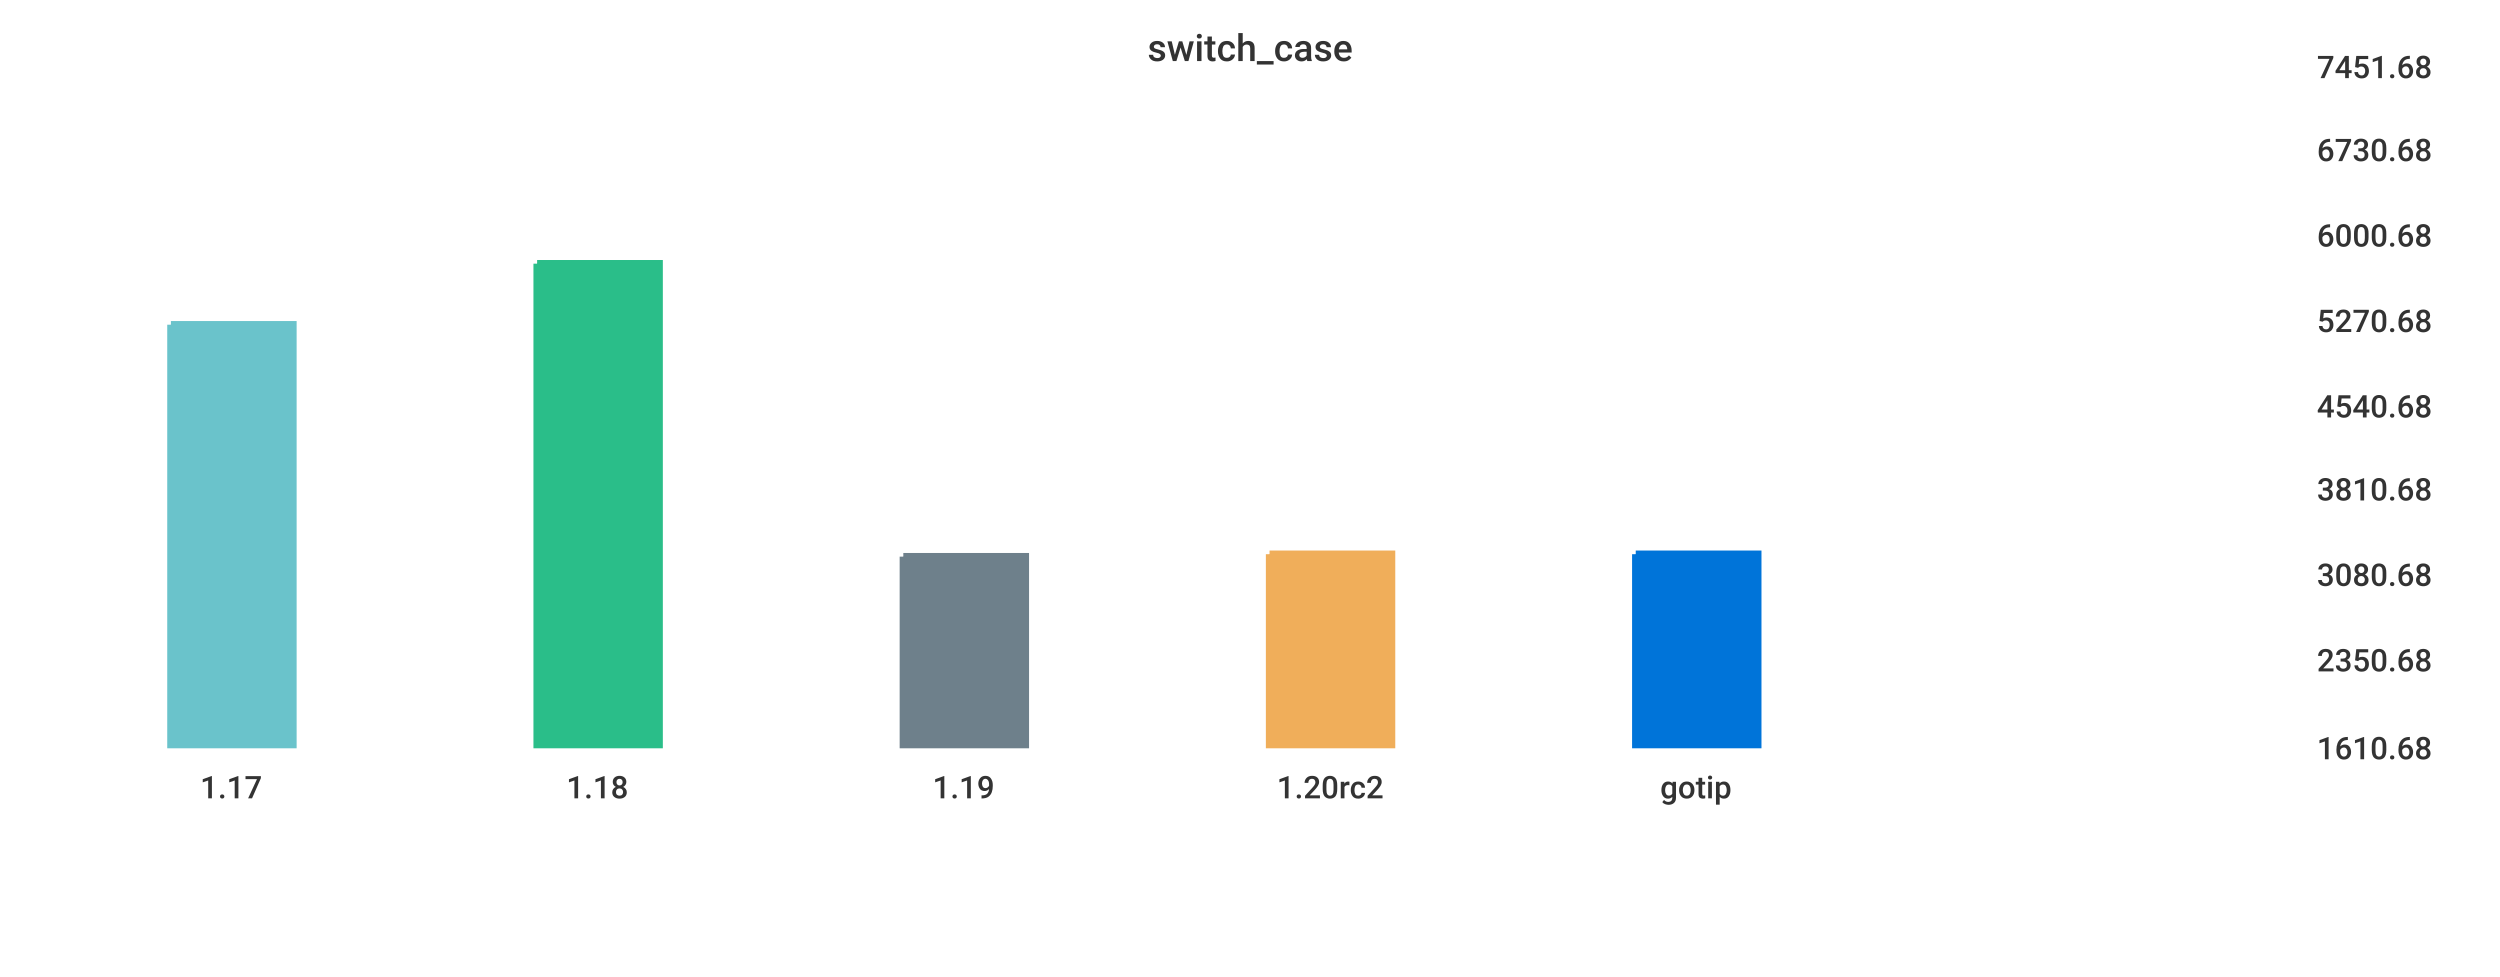
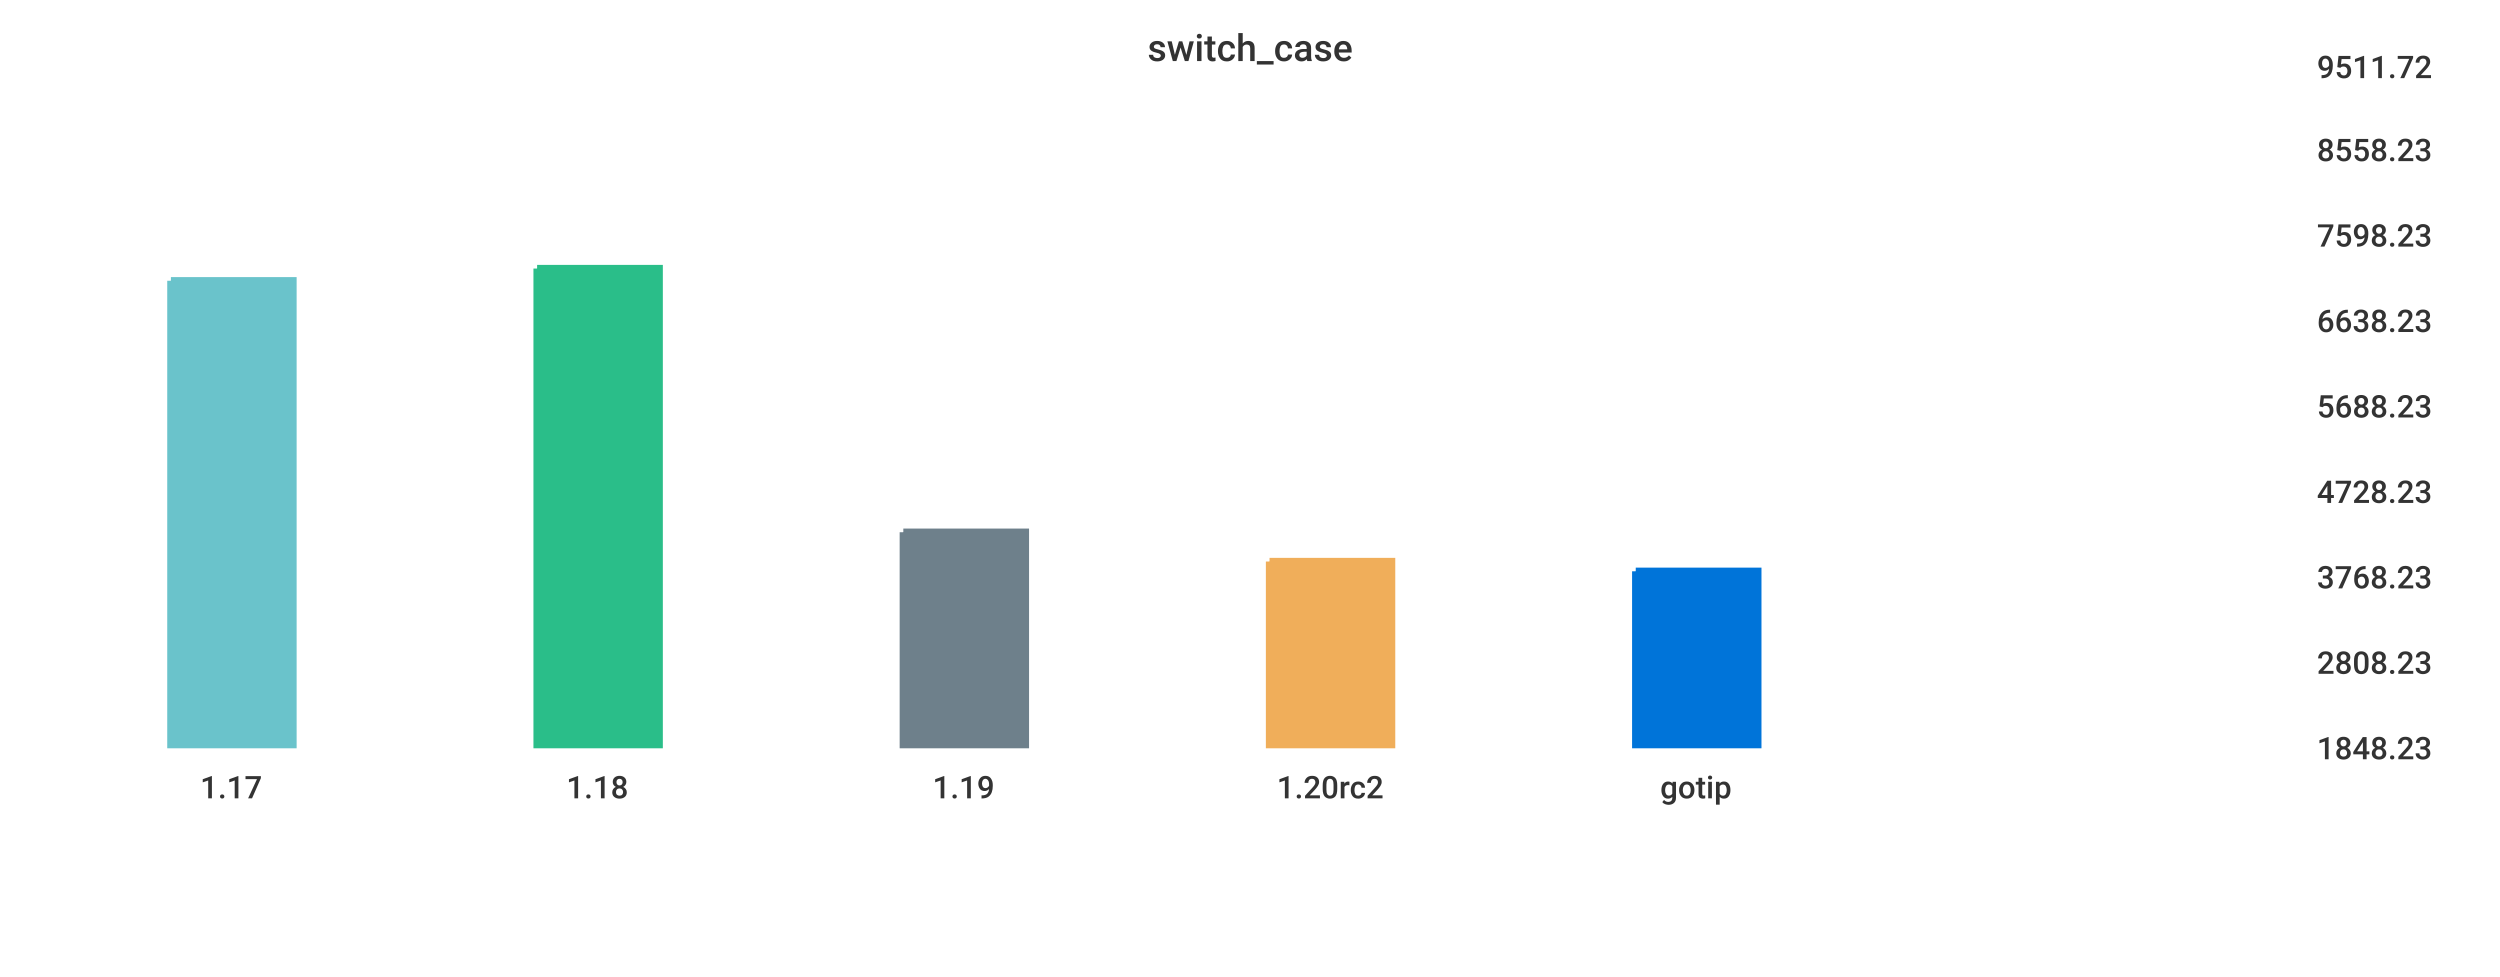
<svg xmlns="http://www.w3.org/2000/svg" width="1024" height="400">\n<path d="M 0 0 L 1024 0 L 1024 400 L 0 400 L 0 0" style="stroke-width:0;stroke:rgba(255,255,255,1.0);fill:rgba(255,255,255,1.0)" />
  <path d="M 20 26 L 934 26 L 934 305 L 20 305 L 20 26" style="stroke-width:0;stroke:rgba(255,255,255,1.0);fill:rgba(255,255,255,1.0)" />
-   <path d="M 70 133 L 120 133 L 120 305 L 70 305 L 70 133" style="stroke-width:3;stroke:rgba(106,195,203,1.0);fill:rgba(106,195,203,1.0)" />
-   <path d="M 220 108 L 270 108 L 270 305 L 220 305 L 220 108" style="stroke-width:3;stroke:rgba(42,190,137,1.0);fill:rgba(42,190,137,1.0)" />
-   <path d="M 370 228 L 420 228 L 420 305 L 370 305 L 370 228" style="stroke-width:3;stroke:rgba(110,128,139,1.0);fill:rgba(110,128,139,1.0)" />
-   <path d="M 520 227 L 570 227 L 570 305 L 520 305 L 520 227" style="stroke-width:3;stroke:rgba(240,174,90,1.0);fill:rgba(240,174,90,1.0)" />
-   <path d="M 670 227 L 720 227 L 720 305 L 670 305 L 670 227" style="stroke-width:3;stroke:rgba(0,116,217,1.0);fill:rgba(0,116,217,1.0)" />
+   <path d="M 70 115 L 120 115 L 120 305 L 70 305 L 70 115" style="stroke-width:3;stroke:rgba(106,195,203,1.0);fill:rgba(106,195,203,1.0)" />
+   <path d="M 220 110 L 270 110 L 270 305 L 220 305 L 220 110" style="stroke-width:3;stroke:rgba(42,190,137,1.0);fill:rgba(42,190,137,1.0)" />
+   <path d="M 370 218 L 420 218 L 420 305 L 370 305 L 370 218" style="stroke-width:3;stroke:rgba(110,128,139,1.0);fill:rgba(110,128,139,1.0)" />
+   <path d="M 520 230 L 570 230 L 570 305 L 520 305 L 520 230" style="stroke-width:3;stroke:rgba(240,174,90,1.0);fill:rgba(240,174,90,1.0)" />
+   <path d="M 670 234 L 720 234 L 720 305 L 670 305 L 670 234" style="stroke-width:3;stroke:rgba(0,116,217,1.0);fill:rgba(0,116,217,1.0)" />
  <path d="M 20 305 L 934 305" style="stroke-width:0;stroke:rgba(51,51,51,1.0);fill:none" />
  <path d="M 20 305 L 20 310" style="stroke-width:0;stroke:rgba(51,51,51,1.0);fill:none" />
  <text x="82" y="327" style="stroke-width:0;stroke:none;fill:rgba(51,51,51,1.0);font-size:12.8px;font-family:'Roboto Medium',sans-serif">1.17</text>
  <path d="M 170 305 L 170 310" style="stroke-width:0;stroke:rgba(51,51,51,1.0);fill:none" />
  <text x="232" y="327" style="stroke-width:0;stroke:none;fill:rgba(51,51,51,1.0);font-size:12.8px;font-family:'Roboto Medium',sans-serif">1.18</text>
  <path d="M 320 305 L 320 310" style="stroke-width:0;stroke:rgba(51,51,51,1.0);fill:none" />
  <text x="382" y="327" style="stroke-width:0;stroke:none;fill:rgba(51,51,51,1.0);font-size:12.8px;font-family:'Roboto Medium',sans-serif">1.19</text>
  <path d="M 470 305 L 470 310" style="stroke-width:0;stroke:rgba(51,51,51,1.0);fill:none" />
  <text x="523" y="327" style="stroke-width:0;stroke:none;fill:rgba(51,51,51,1.0);font-size:12.8px;font-family:'Roboto Medium',sans-serif">1.20rc2</text>
  <path d="M 620 305 L 620 310" style="stroke-width:0;stroke:rgba(51,51,51,1.0);fill:none" />
  <text x="680" y="327" style="stroke-width:0;stroke:none;fill:rgba(51,51,51,1.0);font-size:12.8px;font-family:'Roboto Medium',sans-serif">gotip</text>
  <path d="M 934 26 L 934 305" style="stroke-width:0;stroke:rgba(51,51,51,1.0);fill:none" />
  <path d="M 934 305 L 939 305" style="stroke-width:0;stroke:rgba(51,51,51,1.0);fill:none" />
  <path d="M 934 305 L 939 305" style="stroke-width:0;stroke:rgba(51,51,51,1.0);fill:none" />
-   <text x="949" y="311" style="stroke-width:0;stroke:none;fill:rgba(51,51,51,1.0);font-size:12.8px;font-family:'Roboto Medium',sans-serif">1610.68</text>
-   <path d="M 934 269 L 939 269" style="stroke-width:0;stroke:rgba(51,51,51,1.0);fill:none" />
-   <text x="949" y="275" style="stroke-width:0;stroke:none;fill:rgba(51,51,51,1.0);font-size:12.8px;font-family:'Roboto Medium',sans-serif">2350.68</text>
-   <path d="M 934 234 L 939 234" style="stroke-width:0;stroke:rgba(51,51,51,1.0);fill:none" />
-   <text x="949" y="240" style="stroke-width:0;stroke:none;fill:rgba(51,51,51,1.0);font-size:12.8px;font-family:'Roboto Medium',sans-serif">3080.68</text>
-   <path d="M 934 199 L 939 199" style="stroke-width:0;stroke:rgba(51,51,51,1.0);fill:none" />
-   <text x="949" y="205" style="stroke-width:0;stroke:none;fill:rgba(51,51,51,1.0);font-size:12.8px;font-family:'Roboto Medium',sans-serif">3810.68</text>
+   <text x="949" y="311" style="stroke-width:0;stroke:none;fill:rgba(51,51,51,1.0);font-size:12.8px;font-family:'Roboto Medium',sans-serif">1848.23</text>
+   <path d="M 934 270 L 939 270" style="stroke-width:0;stroke:rgba(51,51,51,1.0);fill:none" />
+   <text x="949" y="276" style="stroke-width:0;stroke:none;fill:rgba(51,51,51,1.0);font-size:12.8px;font-family:'Roboto Medium',sans-serif">2808.23</text>
+   <path d="M 934 235 L 939 235" style="stroke-width:0;stroke:rgba(51,51,51,1.0);fill:none" />
+   <text x="949" y="241" style="stroke-width:0;stroke:none;fill:rgba(51,51,51,1.0);font-size:12.8px;font-family:'Roboto Medium',sans-serif">3768.23</text>
+   <path d="M 934 200 L 939 200" style="stroke-width:0;stroke:rgba(51,51,51,1.0);fill:none" />
+   <text x="949" y="206" style="stroke-width:0;stroke:none;fill:rgba(51,51,51,1.0);font-size:12.8px;font-family:'Roboto Medium',sans-serif">4728.23</text>
  <path d="M 934 165 L 939 165" style="stroke-width:0;stroke:rgba(51,51,51,1.0);fill:none" />
-   <text x="949" y="171" style="stroke-width:0;stroke:none;fill:rgba(51,51,51,1.0);font-size:12.8px;font-family:'Roboto Medium',sans-serif">4540.68</text>
+   <text x="949" y="171" style="stroke-width:0;stroke:none;fill:rgba(51,51,51,1.0);font-size:12.8px;font-family:'Roboto Medium',sans-serif">5688.23</text>
  <path d="M 934 130 L 939 130" style="stroke-width:0;stroke:rgba(51,51,51,1.0);fill:none" />
-   <text x="949" y="136" style="stroke-width:0;stroke:none;fill:rgba(51,51,51,1.0);font-size:12.8px;font-family:'Roboto Medium',sans-serif">5270.68</text>
+   <text x="949" y="136" style="stroke-width:0;stroke:none;fill:rgba(51,51,51,1.0);font-size:12.8px;font-family:'Roboto Medium',sans-serif">6638.23</text>
  <path d="M 934 95 L 939 95" style="stroke-width:0;stroke:rgba(51,51,51,1.0);fill:none" />
-   <text x="949" y="101" style="stroke-width:0;stroke:none;fill:rgba(51,51,51,1.0);font-size:12.8px;font-family:'Roboto Medium',sans-serif">6000.68</text>
+   <text x="949" y="101" style="stroke-width:0;stroke:none;fill:rgba(51,51,51,1.0);font-size:12.8px;font-family:'Roboto Medium',sans-serif">7598.23</text>
  <path d="M 934 60 L 939 60" style="stroke-width:0;stroke:rgba(51,51,51,1.0);fill:none" />
-   <text x="949" y="66" style="stroke-width:0;stroke:none;fill:rgba(51,51,51,1.0);font-size:12.8px;font-family:'Roboto Medium',sans-serif">6730.68</text>
+   <text x="949" y="66" style="stroke-width:0;stroke:none;fill:rgba(51,51,51,1.0);font-size:12.8px;font-family:'Roboto Medium',sans-serif">8558.23</text>
  <path d="M 934 26 L 939 26" style="stroke-width:0;stroke:rgba(51,51,51,1.0);fill:none" />
-   <text x="949" y="32" style="stroke-width:0;stroke:none;fill:rgba(51,51,51,1.0);font-size:12.8px;font-family:'Roboto Medium',sans-serif">7451.68</text>
+   <text x="949" y="32" style="stroke-width:0;stroke:none;fill:rgba(51,51,51,1.0);font-size:12.8px;font-family:'Roboto Medium',sans-serif">9511.72</text>
  <text x="470" y="25" style="stroke-width:0;stroke:none;fill:rgba(51,51,51,1.0);font-size:15.3px;font-family:'Roboto Medium',sans-serif">switch_case</text>
</svg>
